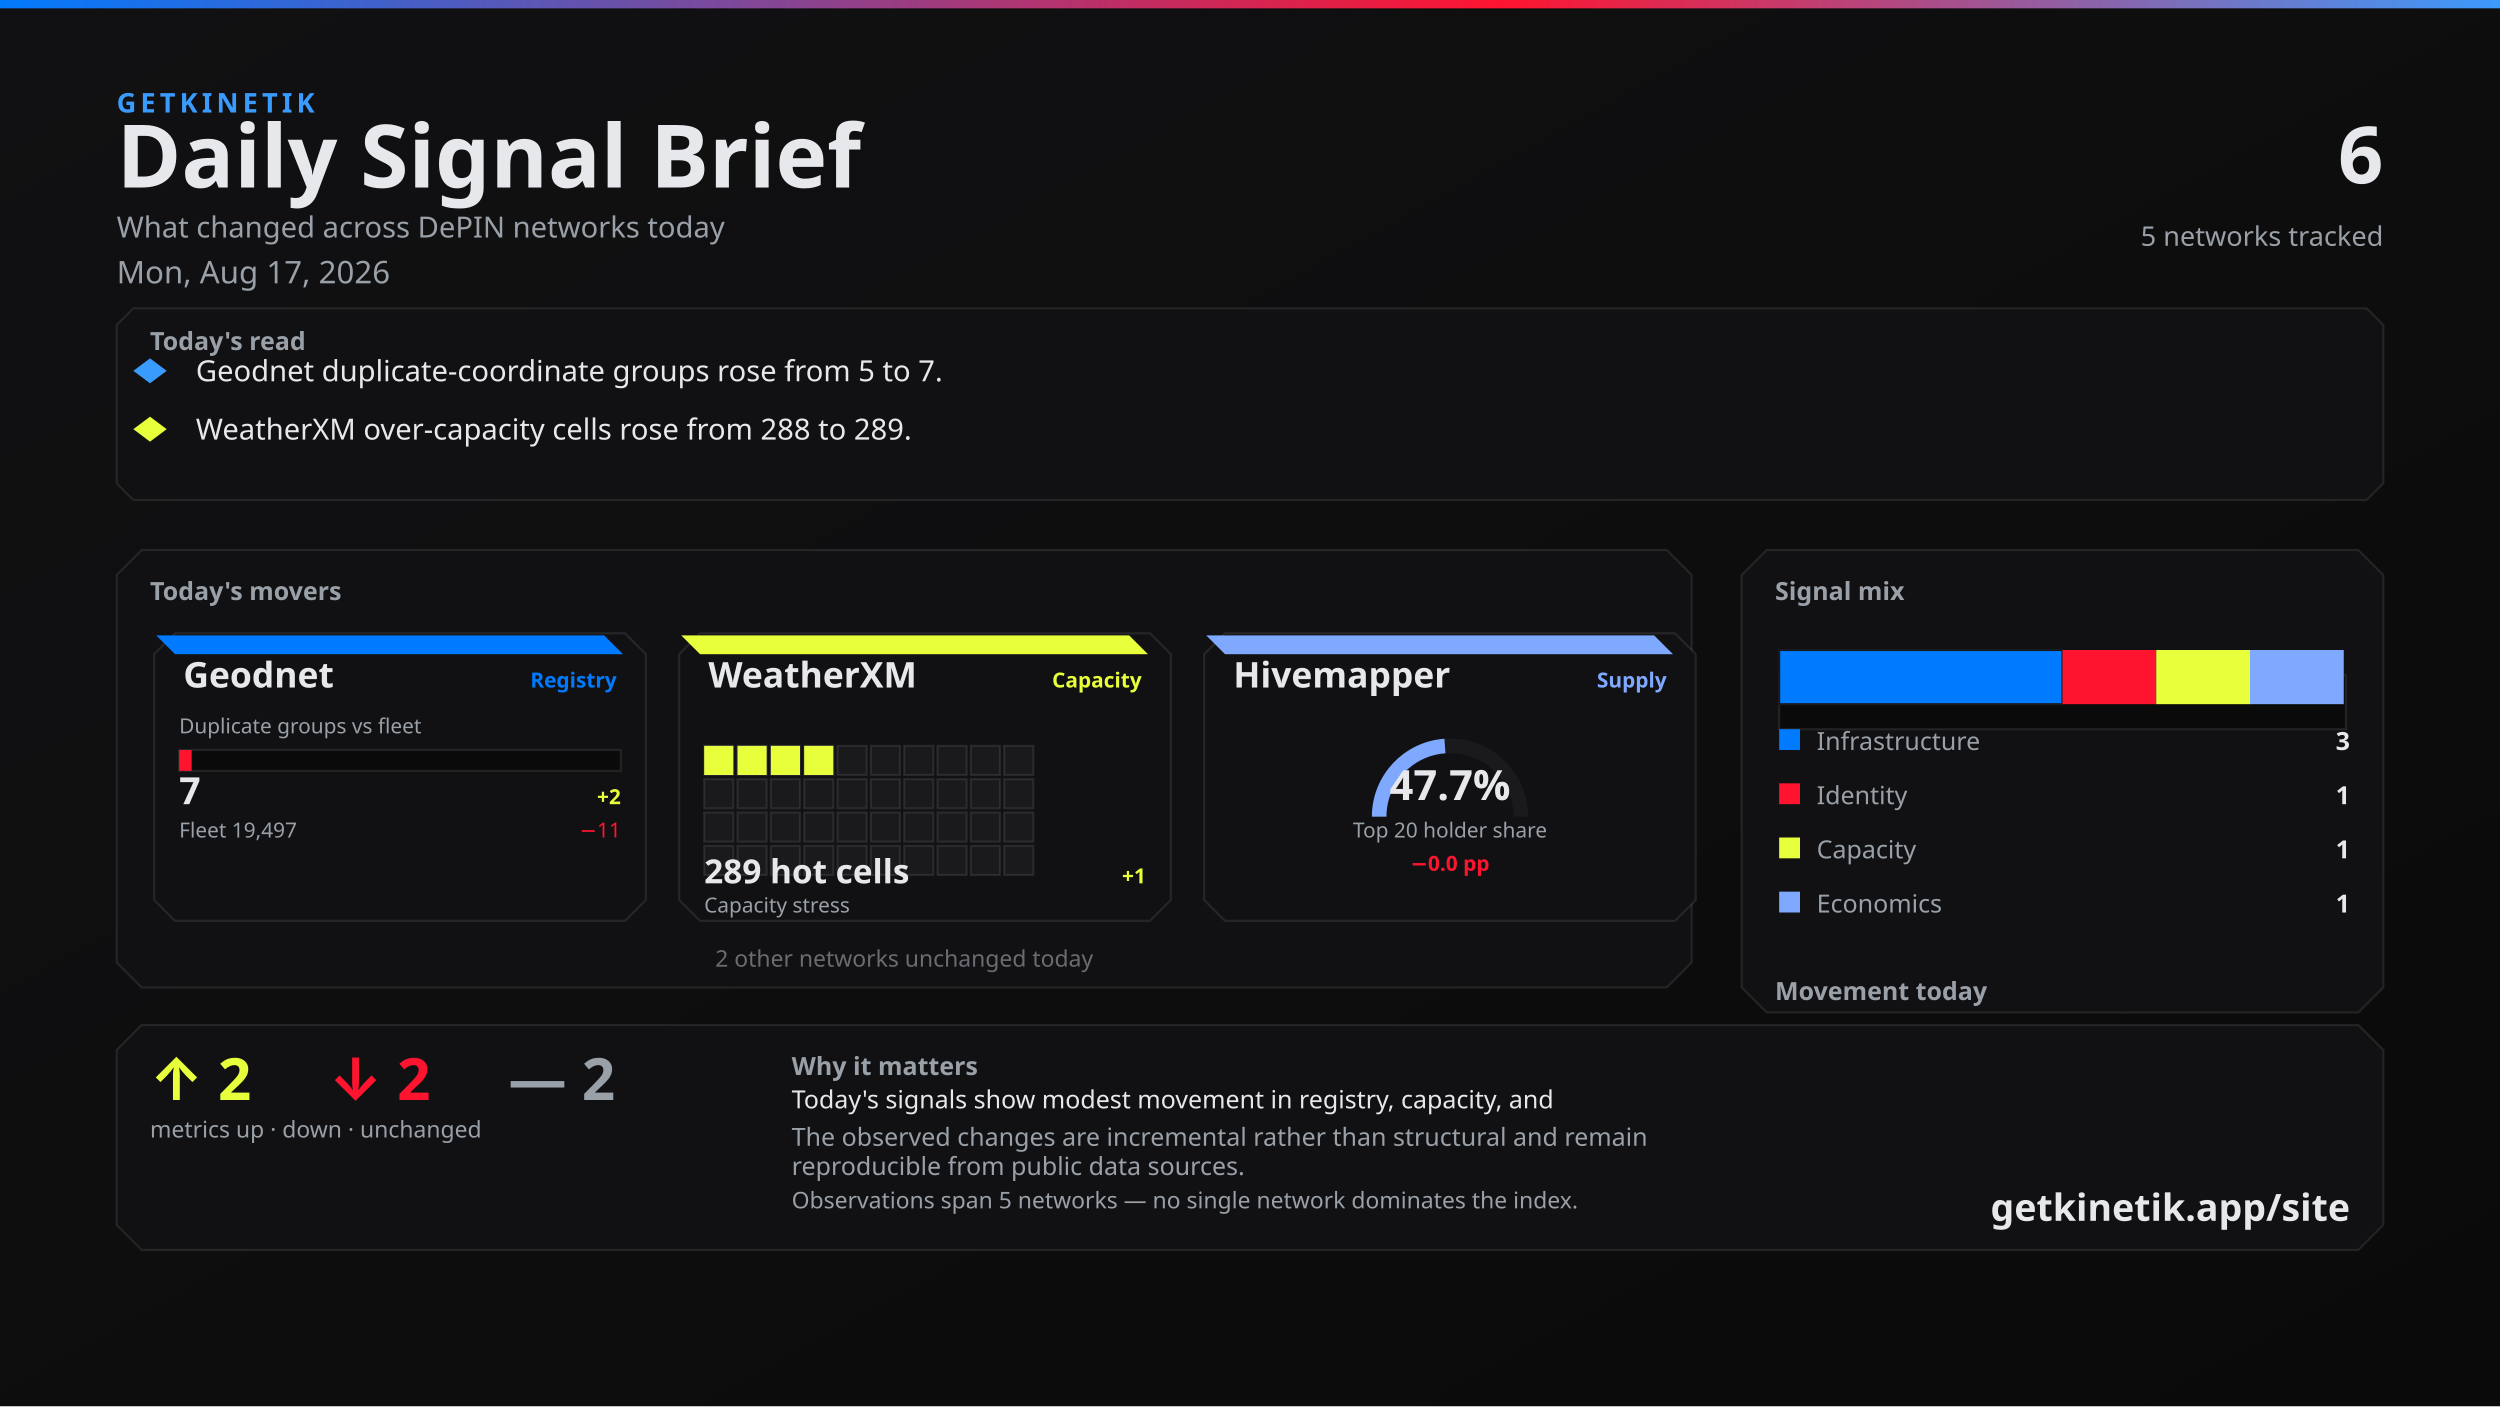
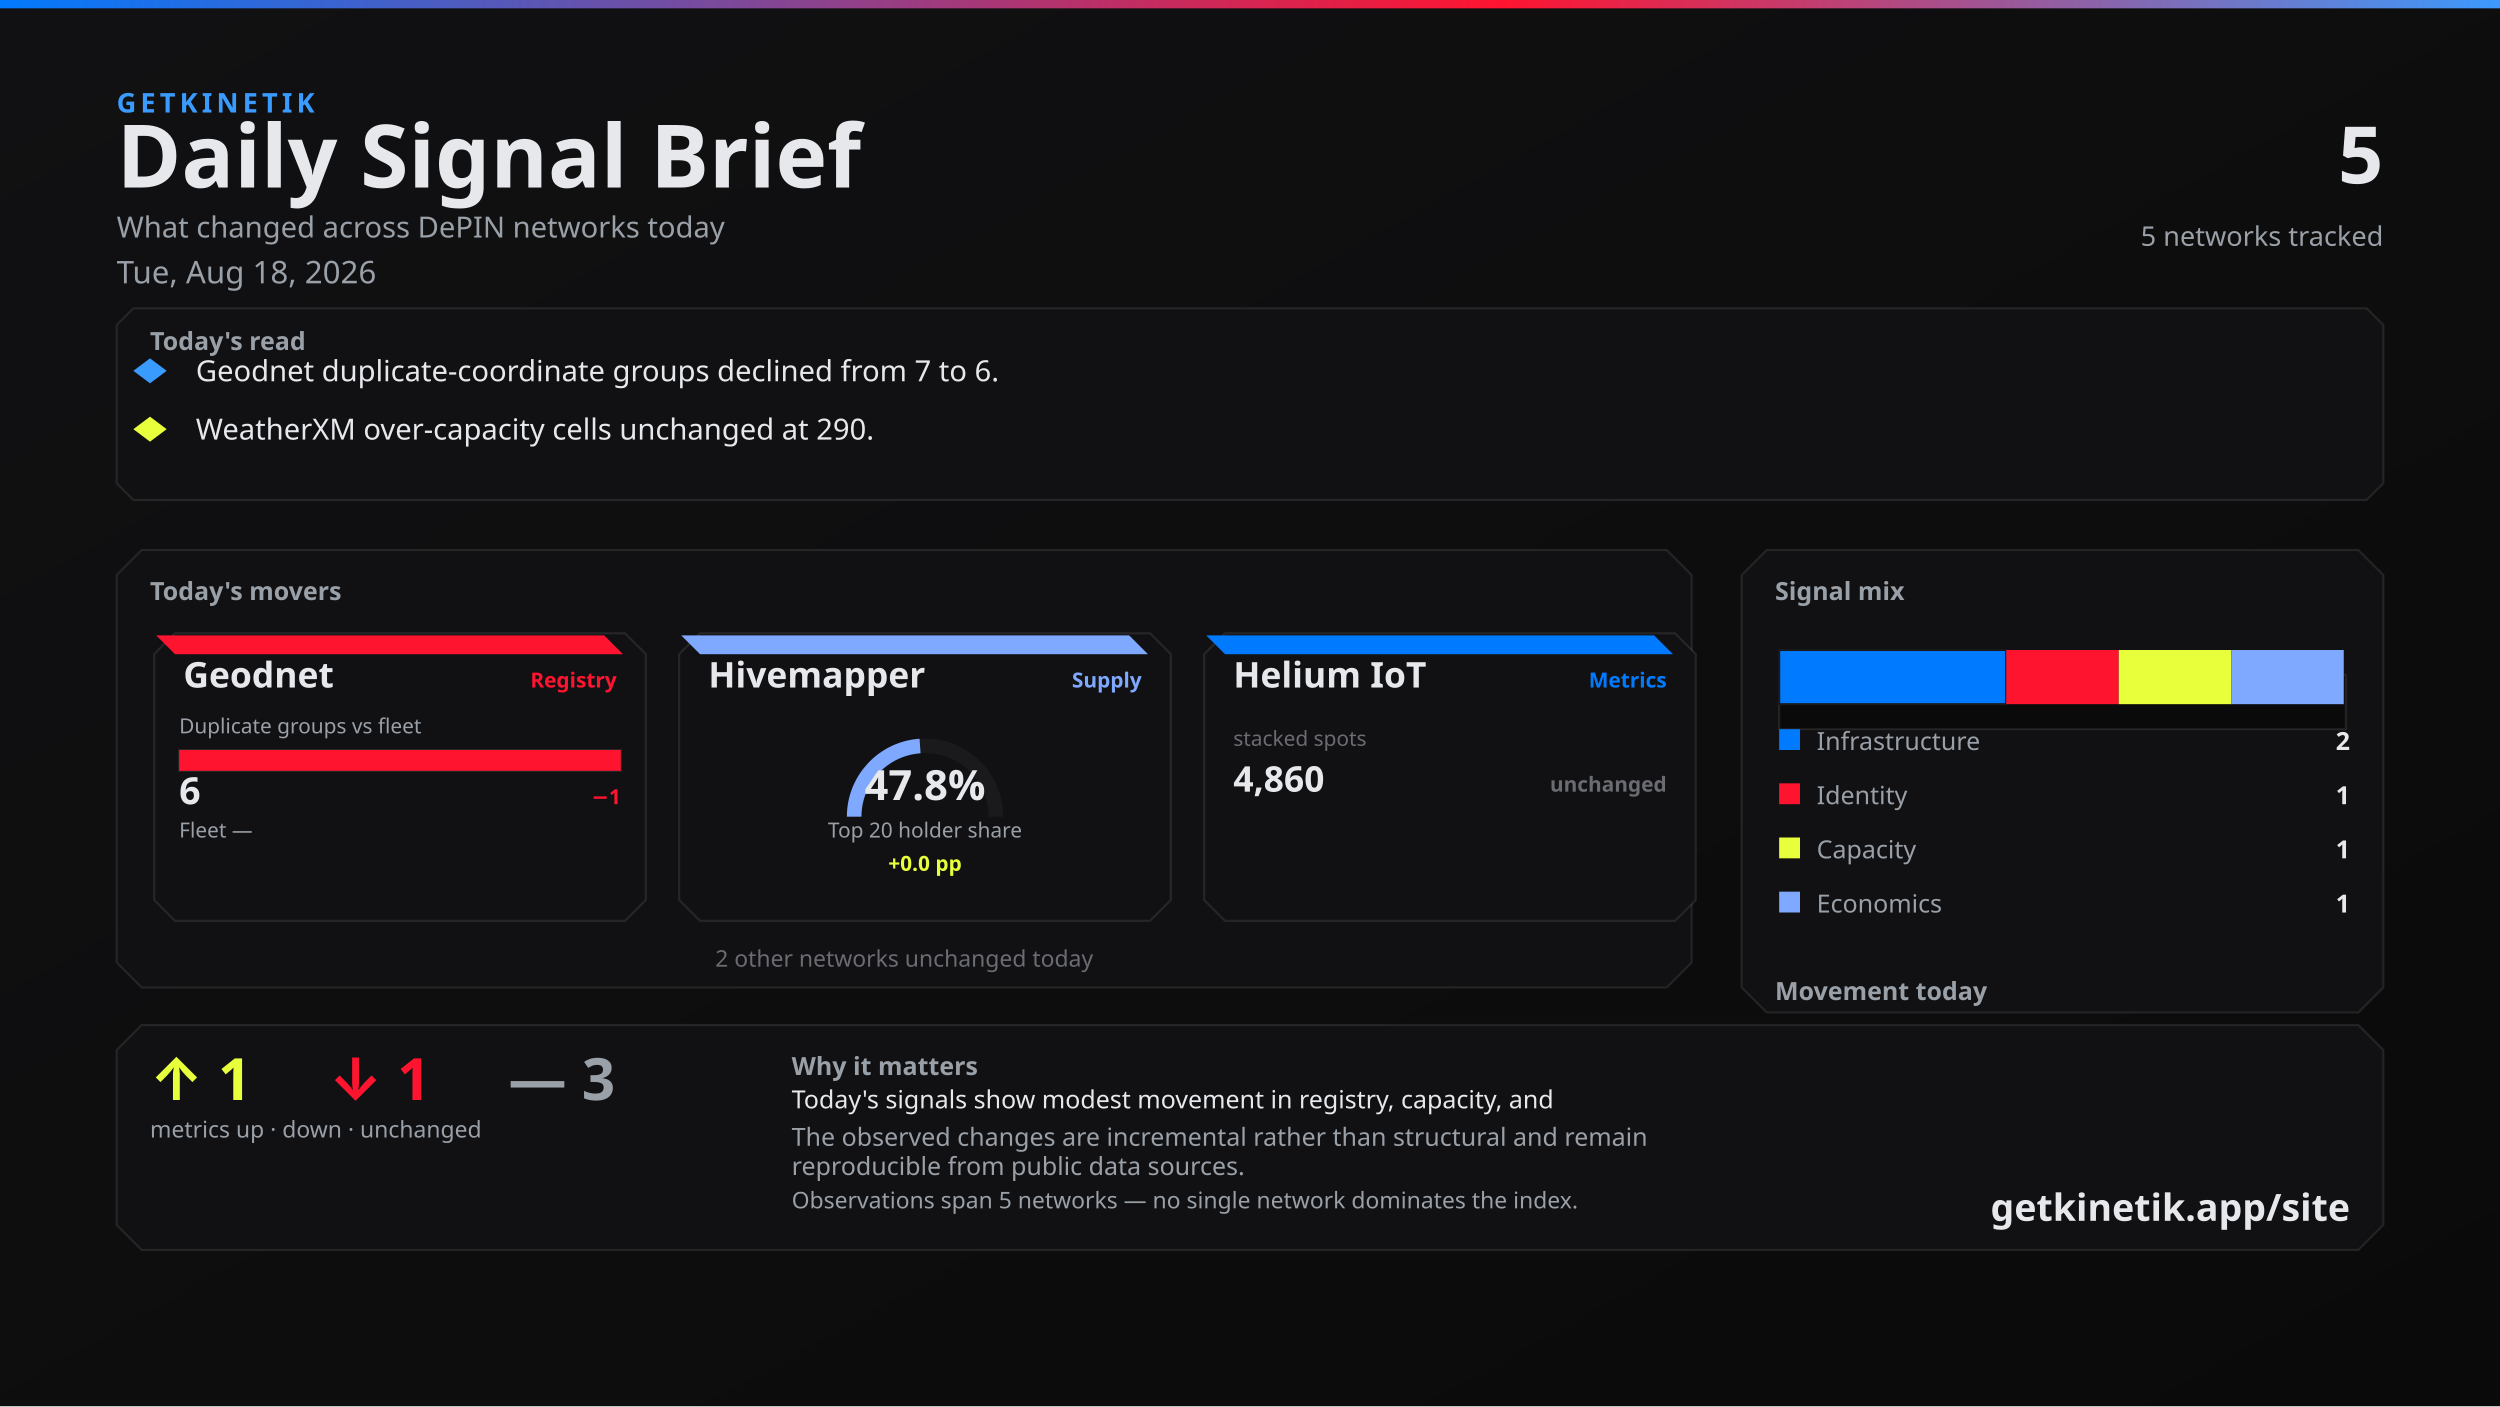
<svg xmlns="http://www.w3.org/2000/svg" width="1200" height="675" viewBox="0 0 1200 675">
  <defs>
    <linearGradient id="bg" x1="0" y1="0" x2="1" y2="1">
      <stop offset="0%" stop-color="#111113" />
      <stop offset="100%" stop-color="#0A0A0A" />
    </linearGradient>
    <linearGradient id="topline" x1="0" y1="0" x2="1" y2="0">
      <stop offset="0%" stop-color="#007BFF" />
      <stop offset="60%" stop-color="#FF1430" />
      <stop offset="100%" stop-color="#3A9BFF" />
    </linearGradient>
  </defs>
  <rect width="1200" height="675" fill="url(#bg)" />
  <rect x="0" y="0" width="1200" height="4" fill="url(#topline)" />
  <text x="56" y="54" fill="#3A9BFF" font-family="Segoe UI, system-ui, -apple-system, sans-serif" font-size="13" font-weight="700" letter-spacing="2">GETKINETIK</text>
  <text x="56" y="90" fill="#E6E8EC" font-family="Segoe UI, system-ui, -apple-system, sans-serif" font-size="42" font-weight="700">Daily Signal Brief</text>
  <text x="56" y="114" fill="#9AA0A8" font-family="Segoe UI, system-ui, -apple-system, sans-serif" font-size="14">What changed across DePIN networks today</text>
-   <text x="56" y="136" fill="#9AA0A8" font-family="Segoe UI, system-ui, -apple-system, sans-serif" font-size="15">Mon, Aug 17, 2026</text>
-   <text x="1144" y="88" fill="#E6E8EC" font-family="Segoe UI, system-ui, -apple-system, sans-serif" font-size="38" font-weight="700" text-anchor="end">6</text>
+   <text x="56" y="136" fill="#9AA0A8" font-family="Segoe UI, system-ui, -apple-system, sans-serif" font-size="15">Tue, Aug 18, 2026</text>
+   <text x="1144" y="88" fill="#E6E8EC" font-family="Segoe UI, system-ui, -apple-system, sans-serif" font-size="38" font-weight="700" text-anchor="end">5</text>
  <text x="1144" y="118" fill="#9AA0A8" font-family="Segoe UI, system-ui, -apple-system, sans-serif" font-size="13" text-anchor="end">5 networks tracked</text>
  <path d="M 64 148 L 1136 148 L 1144 156 L 1144 232 L 1136 240 L 64 240 L 56 232 L 56 156 Z" fill="#111113" stroke="rgba(230, 232, 236, 0.10)" />
  <text x="72" y="168" fill="#9AA0A8" font-family="Segoe UI, system-ui, -apple-system, sans-serif" font-size="12" font-weight="700">Today's read</text>
  <polygon points="72,172 80,178 72,184 64,178" fill="#3A9BFF" />
-   <text x="94" y="183" fill="#E6E8EC" font-family="Segoe UI, system-ui, -apple-system, sans-serif" font-size="14">Geodnet duplicate-coordinate groups rose from 5 to 7.</text>
+   <text x="94" y="183" fill="#E6E8EC" font-family="Segoe UI, system-ui, -apple-system, sans-serif" font-size="14">Geodnet duplicate-coordinate groups declined from 7 to 6.</text>
  <polygon points="72,200 80,206 72,212 64,206" fill="#E8FF3B" />
-   <text x="94" y="211" fill="#E6E8EC" font-family="Segoe UI, system-ui, -apple-system, sans-serif" font-size="14">WeatherXM over-capacity cells rose from 288 to 289.</text>
+   <text x="94" y="211" fill="#E6E8EC" font-family="Segoe UI, system-ui, -apple-system, sans-serif" font-size="14">WeatherXM over-capacity cells unchanged at 290.</text>
  <path d="M 68 264 L 800 264 L 812 276 L 812 462 L 800 474 L 68 474 L 56 462 L 56 276 Z" fill="#111113" stroke="rgba(230, 232, 236, 0.10)" />
  <text x="72" y="288" fill="#9AA0A8" font-family="Segoe UI, system-ui, -apple-system, sans-serif" font-size="12" font-weight="700">Today's movers</text>
  <path d="M 84 304 L 300 304 L 310 314 L 310 432 L 300 442 L 84 442 L 74 432 L 74 314 Z" fill="#111113" stroke="rgba(230, 232, 236, 0.10)" />
-   <path d="M 75 305 L 290 305 L 299 314 L 84 314 Z" fill="#007BFF" />
+   <path d="M 75 305 L 290 305 L 299 314 L 84 314 Z" fill="#FF1430" />
  <text x="88" y="330" fill="#E6E8EC" font-family="Segoe UI, system-ui, -apple-system, sans-serif" font-size="17" font-weight="700">Geodnet</text>
-   <text x="296" y="330" fill="#007BFF" font-family="Segoe UI, system-ui, -apple-system, sans-serif" font-size="10" font-weight="600" text-anchor="end">Registry</text>
+   <text x="296" y="330" fill="#FF1430" font-family="Segoe UI, system-ui, -apple-system, sans-serif" font-size="10" font-weight="600" text-anchor="end">Registry</text>
  <text x="86" y="352" fill="#9AA0A8" font-family="Segoe UI, system-ui, -apple-system, sans-serif" font-size="10">Duplicate groups vs fleet</text>
  <rect x="86" y="360" width="212" height="10" fill="#0A0A0A" stroke="rgba(230, 232, 236, 0.10)" />
-   <rect x="86" y="360" width="6" height="10" fill="#FF1430" />
-   <text x="86" y="386" fill="#E6E8EC" font-family="system-ui,sans-serif" font-size="18" font-weight="700">7</text>
-   <text x="298" y="386" fill="#E8FF3B" font-family="system-ui,sans-serif" font-size="10" font-weight="700" text-anchor="end">+2</text>
-   <text x="86" y="402" fill="#9AA0A8" font-family="Segoe UI, system-ui, -apple-system, sans-serif" font-size="10">Fleet 19,497</text>
-   <text x="298" y="402" fill="#FF1430" font-family="system-ui,sans-serif" font-size="10" text-anchor="end">−11</text>
+   <rect x="86" y="360" width="212" height="10" fill="#FF1430" />
+   <text x="86" y="386" fill="#E6E8EC" font-family="system-ui,sans-serif" font-size="18" font-weight="700">6</text>
+   <text x="298" y="386" fill="#FF1430" font-family="system-ui,sans-serif" font-size="10" font-weight="700" text-anchor="end">−1</text>
+   <text x="86" y="402" fill="#9AA0A8" font-family="Segoe UI, system-ui, -apple-system, sans-serif" font-size="10">Fleet —</text>
+   <text x="298" y="402" fill="#6A6C72" font-family="system-ui,sans-serif" font-size="10" text-anchor="end" />
  <path d="M 336 304 L 552 304 L 562 314 L 562 432 L 552 442 L 336 442 L 326 432 L 326 314 Z" fill="#111113" stroke="rgba(230, 232, 236, 0.10)" />
-   <path d="M 327 305 L 542 305 L 551 314 L 336 314 Z" fill="#E8FF3B" />
-   <text x="340" y="330" fill="#E6E8EC" font-family="Segoe UI, system-ui, -apple-system, sans-serif" font-size="17" font-weight="700">WeatherXM</text>
-   <text x="548" y="330" fill="#E8FF3B" font-family="Segoe UI, system-ui, -apple-system, sans-serif" font-size="10" font-weight="600" text-anchor="end">Capacity</text>
-   <rect x="338" y="358" width="14" height="14" fill="#E8FF3B" stroke="rgba(230, 232, 236, 0.10)" />
-   <rect x="354" y="358" width="14" height="14" fill="#E8FF3B" stroke="rgba(230, 232, 236, 0.10)" />
-   <rect x="370" y="358" width="14" height="14" fill="#E8FF3B" stroke="rgba(230, 232, 236, 0.10)" />
-   <rect x="386" y="358" width="14" height="14" fill="#E8FF3B" stroke="rgba(230, 232, 236, 0.10)" />
-   <rect x="402" y="358" width="14" height="14" fill="#1A1A1D" stroke="rgba(230, 232, 236, 0.10)" />
-   <rect x="418" y="358" width="14" height="14" fill="#1A1A1D" stroke="rgba(230, 232, 236, 0.10)" />
-   <rect x="434" y="358" width="14" height="14" fill="#1A1A1D" stroke="rgba(230, 232, 236, 0.10)" />
-   <rect x="450" y="358" width="14" height="14" fill="#1A1A1D" stroke="rgba(230, 232, 236, 0.10)" />
-   <rect x="466" y="358" width="14" height="14" fill="#1A1A1D" stroke="rgba(230, 232, 236, 0.10)" />
-   <rect x="482" y="358" width="14" height="14" fill="#1A1A1D" stroke="rgba(230, 232, 236, 0.10)" />
-   <rect x="338" y="374" width="14" height="14" fill="#1A1A1D" stroke="rgba(230, 232, 236, 0.10)" />
-   <rect x="354" y="374" width="14" height="14" fill="#1A1A1D" stroke="rgba(230, 232, 236, 0.10)" />
-   <rect x="370" y="374" width="14" height="14" fill="#1A1A1D" stroke="rgba(230, 232, 236, 0.10)" />
-   <rect x="386" y="374" width="14" height="14" fill="#1A1A1D" stroke="rgba(230, 232, 236, 0.10)" />
-   <rect x="402" y="374" width="14" height="14" fill="#1A1A1D" stroke="rgba(230, 232, 236, 0.10)" />
-   <rect x="418" y="374" width="14" height="14" fill="#1A1A1D" stroke="rgba(230, 232, 236, 0.10)" />
-   <rect x="434" y="374" width="14" height="14" fill="#1A1A1D" stroke="rgba(230, 232, 236, 0.10)" />
-   <rect x="450" y="374" width="14" height="14" fill="#1A1A1D" stroke="rgba(230, 232, 236, 0.10)" />
-   <rect x="466" y="374" width="14" height="14" fill="#1A1A1D" stroke="rgba(230, 232, 236, 0.10)" />
-   <rect x="482" y="374" width="14" height="14" fill="#1A1A1D" stroke="rgba(230, 232, 236, 0.10)" />
-   <rect x="338" y="390" width="14" height="14" fill="#1A1A1D" stroke="rgba(230, 232, 236, 0.10)" />
-   <rect x="354" y="390" width="14" height="14" fill="#1A1A1D" stroke="rgba(230, 232, 236, 0.10)" />
-   <rect x="370" y="390" width="14" height="14" fill="#1A1A1D" stroke="rgba(230, 232, 236, 0.10)" />
-   <rect x="386" y="390" width="14" height="14" fill="#1A1A1D" stroke="rgba(230, 232, 236, 0.10)" />
-   <rect x="402" y="390" width="14" height="14" fill="#1A1A1D" stroke="rgba(230, 232, 236, 0.10)" />
-   <rect x="418" y="390" width="14" height="14" fill="#1A1A1D" stroke="rgba(230, 232, 236, 0.10)" />
-   <rect x="434" y="390" width="14" height="14" fill="#1A1A1D" stroke="rgba(230, 232, 236, 0.10)" />
-   <rect x="450" y="390" width="14" height="14" fill="#1A1A1D" stroke="rgba(230, 232, 236, 0.10)" />
-   <rect x="466" y="390" width="14" height="14" fill="#1A1A1D" stroke="rgba(230, 232, 236, 0.10)" />
-   <rect x="482" y="390" width="14" height="14" fill="#1A1A1D" stroke="rgba(230, 232, 236, 0.10)" />
-   <rect x="338" y="406" width="14" height="14" fill="#1A1A1D" stroke="rgba(230, 232, 236, 0.10)" />
-   <rect x="354" y="406" width="14" height="14" fill="#1A1A1D" stroke="rgba(230, 232, 236, 0.10)" />
-   <rect x="370" y="406" width="14" height="14" fill="#1A1A1D" stroke="rgba(230, 232, 236, 0.10)" />
-   <rect x="386" y="406" width="14" height="14" fill="#1A1A1D" stroke="rgba(230, 232, 236, 0.10)" />
-   <rect x="402" y="406" width="14" height="14" fill="#1A1A1D" stroke="rgba(230, 232, 236, 0.10)" />
-   <rect x="418" y="406" width="14" height="14" fill="#1A1A1D" stroke="rgba(230, 232, 236, 0.10)" />
-   <rect x="434" y="406" width="14" height="14" fill="#1A1A1D" stroke="rgba(230, 232, 236, 0.10)" />
-   <rect x="450" y="406" width="14" height="14" fill="#1A1A1D" stroke="rgba(230, 232, 236, 0.10)" />
-   <rect x="466" y="406" width="14" height="14" fill="#1A1A1D" stroke="rgba(230, 232, 236, 0.10)" />
-   <rect x="482" y="406" width="14" height="14" fill="#1A1A1D" stroke="rgba(230, 232, 236, 0.10)" />
-   <text x="338" y="424" fill="#E6E8EC" font-family="system-ui,sans-serif" font-size="16" font-weight="700">289 hot cells</text>
-   <text x="550" y="424" fill="#E8FF3B" font-family="system-ui,sans-serif" font-size="10" font-weight="700" text-anchor="end">+1</text>
-   <text x="338" y="438" fill="#9AA0A8" font-family="Segoe UI, system-ui, -apple-system, sans-serif" font-size="10">Capacity stress</text>
+   <path d="M 327 305 L 542 305 L 551 314 L 336 314 Z" fill="#7FA8FF" />
+   <text x="340" y="330" fill="#E6E8EC" font-family="Segoe UI, system-ui, -apple-system, sans-serif" font-size="17" font-weight="700">Hivemapper</text>
+   <text x="548" y="330" fill="#7FA8FF" font-family="Segoe UI, system-ui, -apple-system, sans-serif" font-size="10" font-weight="600" text-anchor="end">Supply</text>
+   <path d="M 410 392 A 34 34 0 0 1 478 392" fill="none" stroke="#1A1A1D" stroke-width="7" />
+   <path d="M 410 392 A 34 34 0 0 1 441.624 358.083" fill="none" stroke="#7FA8FF" stroke-width="7" />
+   <text x="444" y="384" fill="#E6E8EC" font-family="system-ui,sans-serif" font-size="20" font-weight="700" text-anchor="middle">47.8%</text>
+   <text x="444" y="402" fill="#9AA0A8" font-family="Segoe UI, system-ui, -apple-system, sans-serif" font-size="10" text-anchor="middle">Top 20 holder share</text>
+   <text x="444" y="418" fill="#E8FF3B" font-family="system-ui,sans-serif" font-size="10" font-weight="700" text-anchor="middle">+0.0 pp</text>
  <path d="M 588 304 L 804 304 L 814 314 L 814 432 L 804 442 L 588 442 L 578 432 L 578 314 Z" fill="#111113" stroke="rgba(230, 232, 236, 0.10)" />
-   <path d="M 579 305 L 794 305 L 803 314 L 588 314 Z" fill="#7FA8FF" />
-   <text x="592" y="330" fill="#E6E8EC" font-family="Segoe UI, system-ui, -apple-system, sans-serif" font-size="17" font-weight="700">Hivemapper</text>
-   <text x="800" y="330" fill="#7FA8FF" font-family="Segoe UI, system-ui, -apple-system, sans-serif" font-size="10" font-weight="600" text-anchor="end">Supply</text>
-   <path d="M 662 392 A 34 34 0 0 1 730 392" fill="none" stroke="#1A1A1D" stroke-width="7" />
-   <path d="M 662 392 A 34 34 0 0 1 693.567 358.087" fill="none" stroke="#7FA8FF" stroke-width="7" />
-   <text x="696" y="384" fill="#E6E8EC" font-family="system-ui,sans-serif" font-size="20" font-weight="700" text-anchor="middle">47.7%</text>
-   <text x="696" y="402" fill="#9AA0A8" font-family="Segoe UI, system-ui, -apple-system, sans-serif" font-size="10" text-anchor="middle">Top 20 holder share</text>
-   <text x="696" y="418" fill="#FF1430" font-family="system-ui,sans-serif" font-size="10" font-weight="700" text-anchor="middle">−0.0 pp</text>
+   <path d="M 579 305 L 794 305 L 803 314 L 588 314 Z" fill="#007BFF" />
+   <text x="592" y="330" fill="#E6E8EC" font-family="Segoe UI, system-ui, -apple-system, sans-serif" font-size="17" font-weight="700">Helium IoT</text>
+   <text x="800" y="330" fill="#007BFF" font-family="Segoe UI, system-ui, -apple-system, sans-serif" font-size="10" font-weight="600" text-anchor="end">Metrics</text>
+   <text x="592" y="358" fill="#6A6C72" font-family="system-ui,sans-serif" font-size="10">stacked spots</text>
+   <text x="592" y="380" fill="#E6E8EC" font-family="system-ui,sans-serif" font-size="17" font-weight="700">4,860</text>
+   <text x="800" y="380" fill="#6A6C72" font-family="system-ui,sans-serif" font-size="10" font-weight="700" text-anchor="end">unchanged</text>
  <text x="434" y="464" fill="#6A6C72" font-family="Segoe UI, system-ui, -apple-system, sans-serif" font-size="11" text-anchor="middle">2 other networks unchanged today</text>
  <path d="M 848 264 L 1132 264 L 1144 276 L 1144 474 L 1132 486 L 848 486 L 836 474 L 836 276 Z" fill="#111113" stroke="rgba(230, 232, 236, 0.10)" />
  <text x="852" y="288" fill="#9AA0A8" font-family="Segoe UI, system-ui, -apple-system, sans-serif" font-size="12" font-weight="700">Signal mix</text>
  <rect x="854" y="324" width="272" height="26" fill="#0A0A0A" stroke="rgba(230, 232, 236, 0.10)" />
-   <rect x="854" y="312" width="136" height="26" fill="#007BFF" stroke="#1A1A1D" />
-   <rect x="990" y="312" width="45" height="26" fill="#FF1430" />
-   <rect x="1035" y="312" width="45" height="26" fill="#E8FF3B" />
-   <rect x="1080" y="312" width="45" height="26" fill="#7FA8FF" />
+   <rect x="854" y="312" width="109" height="26" fill="#007BFF" stroke="#1A1A1D" />
+   <rect x="963" y="312" width="54" height="26" fill="#FF1430" />
+   <rect x="1017" y="312" width="54" height="26" fill="#E8FF3B" />
+   <rect x="1071" y="312" width="54" height="26" fill="#7FA8FF" />
  <rect x="854" y="350" width="10" height="10" fill="#007BFF" />
  <text x="872" y="360" fill="#9AA0A8" font-family="Segoe UI, system-ui, -apple-system, sans-serif" font-size="12">Infrastructure</text>
-   <text x="1128" y="360" fill="#E6E8EC" font-family="system-ui,sans-serif" font-size="12" font-weight="700" text-anchor="end">3</text>
+   <text x="1128" y="360" fill="#E6E8EC" font-family="system-ui,sans-serif" font-size="12" font-weight="700" text-anchor="end">2</text>
  <rect x="854" y="376" width="10" height="10" fill="#FF1430" />
  <text x="872" y="386" fill="#9AA0A8" font-family="Segoe UI, system-ui, -apple-system, sans-serif" font-size="12">Identity</text>
  <text x="1128" y="386" fill="#E6E8EC" font-family="system-ui,sans-serif" font-size="12" font-weight="700" text-anchor="end">1</text>
  <rect x="854" y="402" width="10" height="10" fill="#E8FF3B" />
  <text x="872" y="412" fill="#9AA0A8" font-family="Segoe UI, system-ui, -apple-system, sans-serif" font-size="12">Capacity</text>
  <text x="1128" y="412" fill="#E6E8EC" font-family="system-ui,sans-serif" font-size="12" font-weight="700" text-anchor="end">1</text>
  <rect x="854" y="428" width="10" height="10" fill="#7FA8FF" />
  <text x="872" y="438" fill="#9AA0A8" font-family="Segoe UI, system-ui, -apple-system, sans-serif" font-size="12">Economics</text>
  <text x="1128" y="438" fill="#E6E8EC" font-family="system-ui,sans-serif" font-size="12" font-weight="700" text-anchor="end">1</text>
  <text x="852" y="480" fill="#9AA0A8" font-family="Segoe UI, system-ui, -apple-system, sans-serif" font-size="12" font-weight="700">Movement today</text>
  <rect x="854" y="498" width="82" height="22" fill="#0A0A0A" stroke="rgba(230, 232, 236, 0.10)" />
-   <rect x="857" y="510" width="76" height="10" fill="#E8FF3B" />
+   <rect x="857" y="512" width="76" height="8" fill="#E8FF3B" />
  <text x="895" y="534" fill="#6A6C72" font-family="system-ui,sans-serif" font-size="10" text-anchor="middle">up</text>
-   <text x="895" y="506" fill="#E8FF3B" font-family="system-ui,sans-serif" font-size="12" font-weight="700" text-anchor="middle">2</text>
+   <text x="895" y="508" fill="#E8FF3B" font-family="system-ui,sans-serif" font-size="12" font-weight="700" text-anchor="middle">1</text>
  <rect x="944" y="498" width="82" height="22" fill="#0A0A0A" stroke="rgba(230, 232, 236, 0.10)" />
-   <rect x="947" y="510" width="76" height="10" fill="#FF1430" />
+   <rect x="947" y="512" width="76" height="8" fill="#FF1430" />
  <text x="985" y="534" fill="#6A6C72" font-family="system-ui,sans-serif" font-size="10" text-anchor="middle">down</text>
-   <text x="985" y="506" fill="#FF1430" font-family="system-ui,sans-serif" font-size="12" font-weight="700" text-anchor="middle">2</text>
+   <text x="985" y="508" fill="#FF1430" font-family="system-ui,sans-serif" font-size="12" font-weight="700" text-anchor="middle">1</text>
  <rect x="1034" y="498" width="82" height="22" fill="#0A0A0A" stroke="rgba(230, 232, 236, 0.10)" />
  <rect x="1037" y="510" width="76" height="10" fill="#6A6C72" />
  <text x="1075" y="534" fill="#6A6C72" font-family="system-ui,sans-serif" font-size="10" text-anchor="middle">flat</text>
-   <text x="1075" y="506" fill="#6A6C72" font-family="system-ui,sans-serif" font-size="12" font-weight="700" text-anchor="middle">2</text>
+   <text x="1075" y="506" fill="#6A6C72" font-family="system-ui,sans-serif" font-size="12" font-weight="700" text-anchor="middle">3</text>
  <path d="M 68 492 L 1132 492 L 1144 504 L 1144 588 L 1132 600 L 68 600 L 56 588 L 56 504 Z" fill="#111113" stroke="rgba(230, 232, 236, 0.10)" />
-   <text x="72" y="528" fill="#E8FF3B" font-family="Segoe UI, system-ui, -apple-system, sans-serif" font-size="28" font-weight="700">↑ 2</text>
-   <text x="158" y="528" fill="#FF1430" font-family="Segoe UI, system-ui, -apple-system, sans-serif" font-size="28" font-weight="700">↓ 2</text>
-   <text x="244" y="528" fill="#9AA0A8" font-family="Segoe UI, system-ui, -apple-system, sans-serif" font-size="28" font-weight="700">— 2</text>
+   <text x="72" y="528" fill="#E8FF3B" font-family="Segoe UI, system-ui, -apple-system, sans-serif" font-size="28" font-weight="700">↑ 1</text>
+   <text x="158" y="528" fill="#FF1430" font-family="Segoe UI, system-ui, -apple-system, sans-serif" font-size="28" font-weight="700">↓ 1</text>
+   <text x="244" y="528" fill="#9AA0A8" font-family="Segoe UI, system-ui, -apple-system, sans-serif" font-size="28" font-weight="700">— 3</text>
  <text x="72" y="546" fill="#9AA0A8" font-family="Segoe UI, system-ui, -apple-system, sans-serif" font-size="11">metrics up · down · unchanged</text>
  <text x="380" y="516" fill="#9AA0A8" font-family="Segoe UI, system-ui, -apple-system, sans-serif" font-size="12" font-weight="600">Why it matters</text>
  <text x="380" y="532" fill="#E6E8EC" font-family="Segoe UI, system-ui, -apple-system, sans-serif" font-size="12">Today's signals show modest movement in registry, capacity, and</text>
  <text x="380" y="550" fill="#9AA0A8" font-family="Segoe UI, system-ui, -apple-system, sans-serif" font-size="12">The observed changes are incremental rather than structural and remain</text>
  <text x="380" y="564" fill="#9AA0A8" font-family="Segoe UI, system-ui, -apple-system, sans-serif" font-size="12">reproducible from public data sources.</text>
  <text x="380" y="580" fill="#9AA0A8" font-family="Segoe UI, system-ui, -apple-system, sans-serif" font-size="11">Observations span 5 networks — no single network dominates the index.</text>
  <text x="1128" y="586" fill="#E6E8EC" font-family="Segoe UI, system-ui, -apple-system, sans-serif" font-size="18" font-weight="700" text-anchor="end">getkinetik.app/site</text>
</svg>
